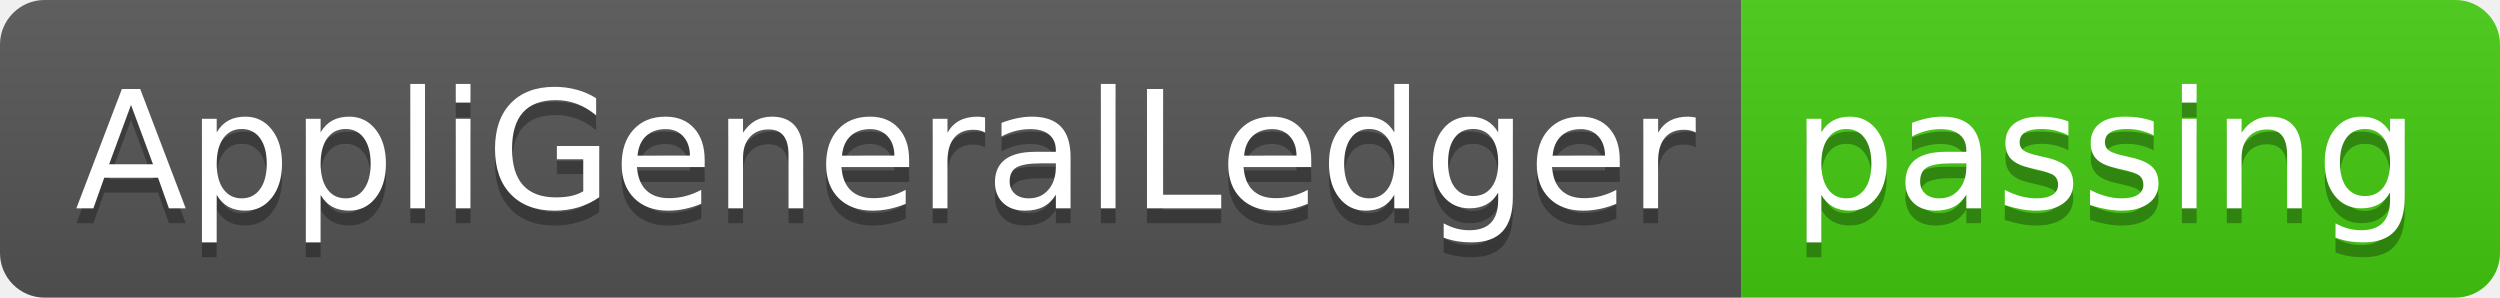
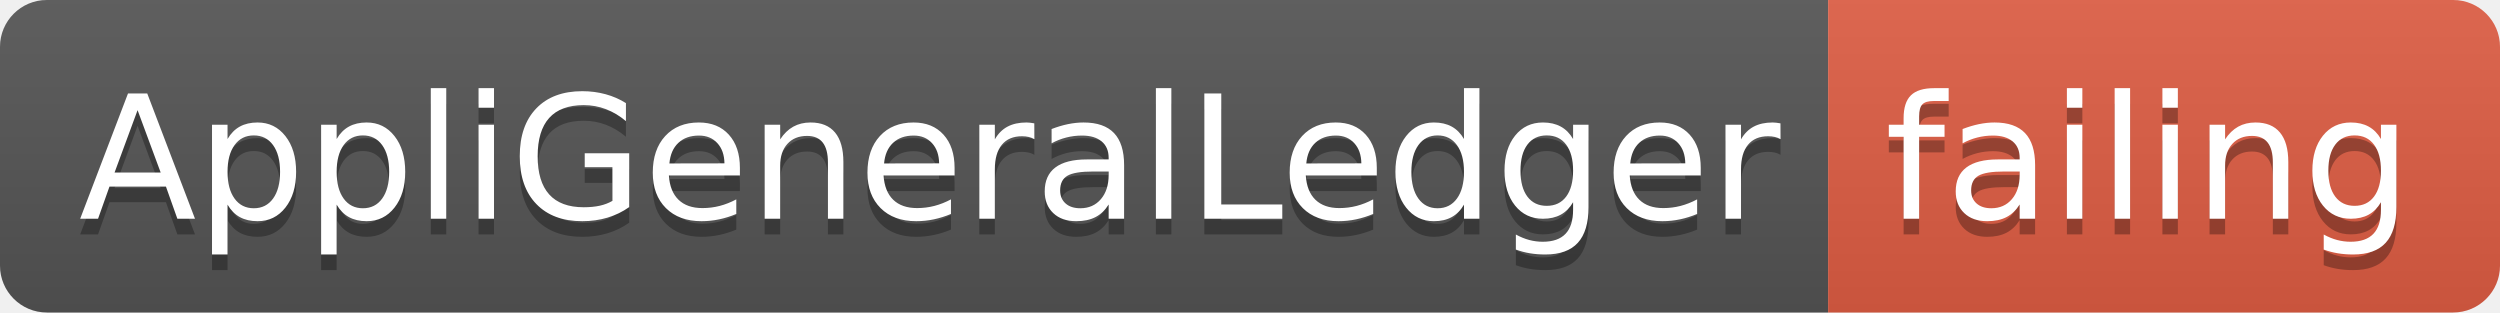
- <svg xmlns="http://www.w3.org/2000/svg" width="168" height="20">
+ <svg xmlns="http://www.w3.org/2000/svg" width="160" height="20">
  <linearGradient id="smooth" x2="0" y2="100%">
    <stop offset="0" stop-color="#bbb" stop-opacity=".1" />
    <stop offset="1" stop-opacity=".1" />
  </linearGradient>
  <clipPath id="round">
-     <rect width="168" height="20" rx="3" fill="#fff" />
+     <rect width="160" height="20" rx="3" fill="#fff" />
  </clipPath>
  <g clip-path="url(#round)">
    <rect width="117" height="20" fill="#555" />
-     <rect x="117" width="51" height="20" fill="#4c1" />
-     <rect width="168" height="20" fill="url(#smooth)" />
+     <rect x="117" width="43" height="20" fill="#e05d44" />
+     <rect width="160" height="20" fill="url(#smooth)" />
  </g>
  <g fill="#fff" text-anchor="middle" font-family="DejaVu Sans,Verdana,Geneva,sans-serif" font-size="110">
    <text x="595" y="150" fill="#010101" fill-opacity=".3" transform="scale(0.1)" textLength="1070" lengthAdjust="spacing">AppliGeneralLedger</text>
    <text x="595" y="140" transform="scale(0.1)" textLength="1070" lengthAdjust="spacing">AppliGeneralLedger</text>
-     <text x="1415" y="150" fill="#010101" fill-opacity=".3" transform="scale(0.1)" textLength="410" lengthAdjust="spacing">passing</text>
-     <text x="1415" y="140" transform="scale(0.1)" textLength="410" lengthAdjust="spacing">passing</text>
+     <text x="1375" y="150" fill="#010101" fill-opacity=".3" transform="scale(0.1)" textLength="330" lengthAdjust="spacing">failing</text>
+     <text x="1375" y="140" transform="scale(0.1)" textLength="330" lengthAdjust="spacing">failing</text>
  </g>
</svg>
